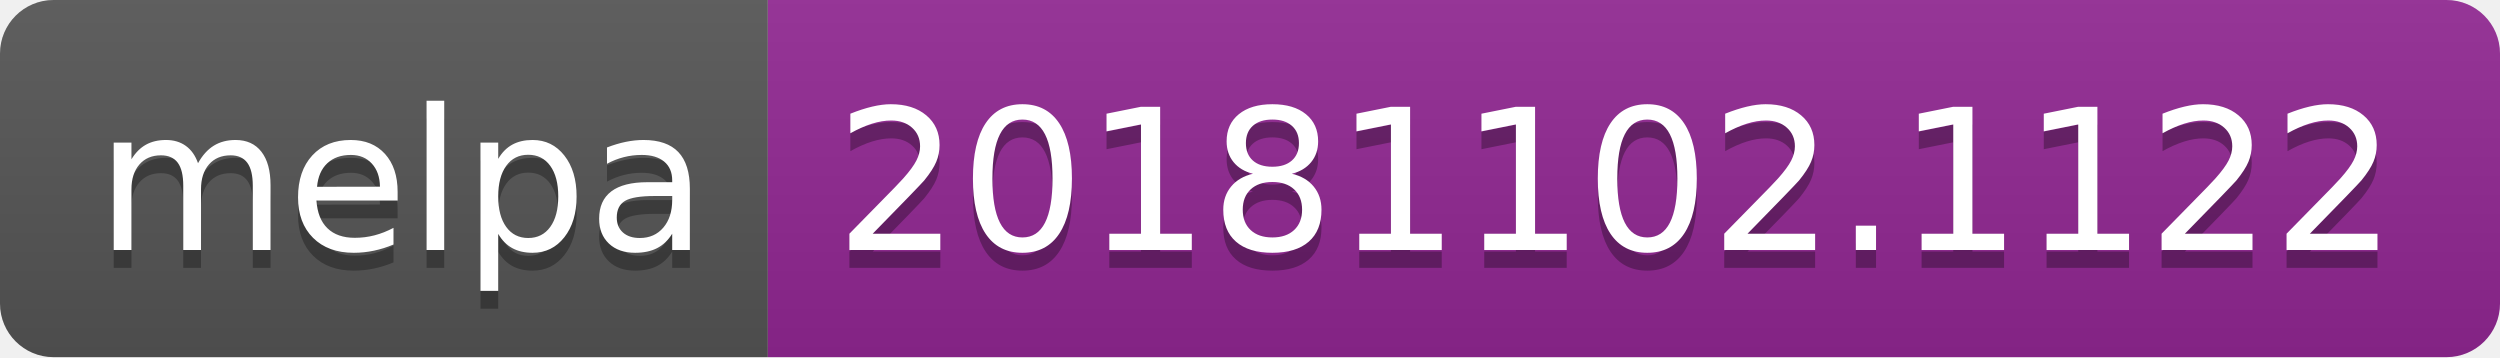
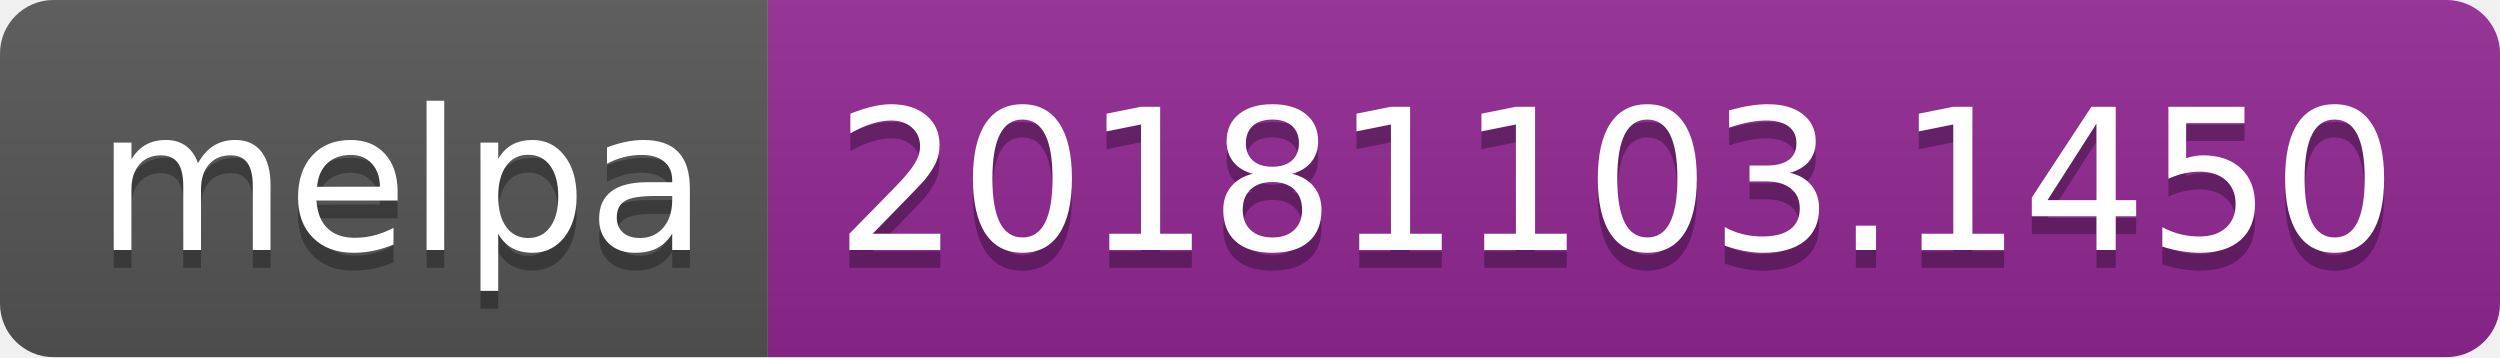
<svg xmlns="http://www.w3.org/2000/svg" width="140" height="20">
  <linearGradient id="b" x2="0" y2="100%">
    <stop offset="0" stop-color="#bbb" stop-opacity=".1" />
    <stop offset="1" stop-opacity=".1" />
  </linearGradient>
  <clipPath id="a">
    <rect width="140" height="20" rx="3" fill="#fff" />
  </clipPath>
  <g clip-path="url(#a)">
    <path fill="#555" d="M0 0h43v20H0z" />
    <path fill="#922793" d="M43 0h97v20H43z" />
    <path fill="url(#b)" d="M0 0h140v20H0z" />
  </g>
  <g fill="#fff" text-anchor="middle" font-family="DejaVu Sans,Verdana,Geneva,sans-serif" font-size="110">
    <text x="225" y="150" fill="#010101" fill-opacity=".3" transform="scale(.1)" textLength="330">melpa</text>
    <text x="225" y="140" transform="scale(.1)" textLength="330">melpa</text>
-     <text x="905" y="150" fill="#010101" fill-opacity=".3" transform="scale(.1)" textLength="870">20181102.1122</text>
-     <text x="905" y="140" transform="scale(.1)" textLength="870">20181102.1122</text>
+     <text x="905" y="150" fill="#010101" fill-opacity=".3" transform="scale(.1)" textLength="870">20181103.1450</text>
+     <text x="905" y="140" transform="scale(.1)" textLength="870">20181103.1450</text>
  </g>
</svg>
